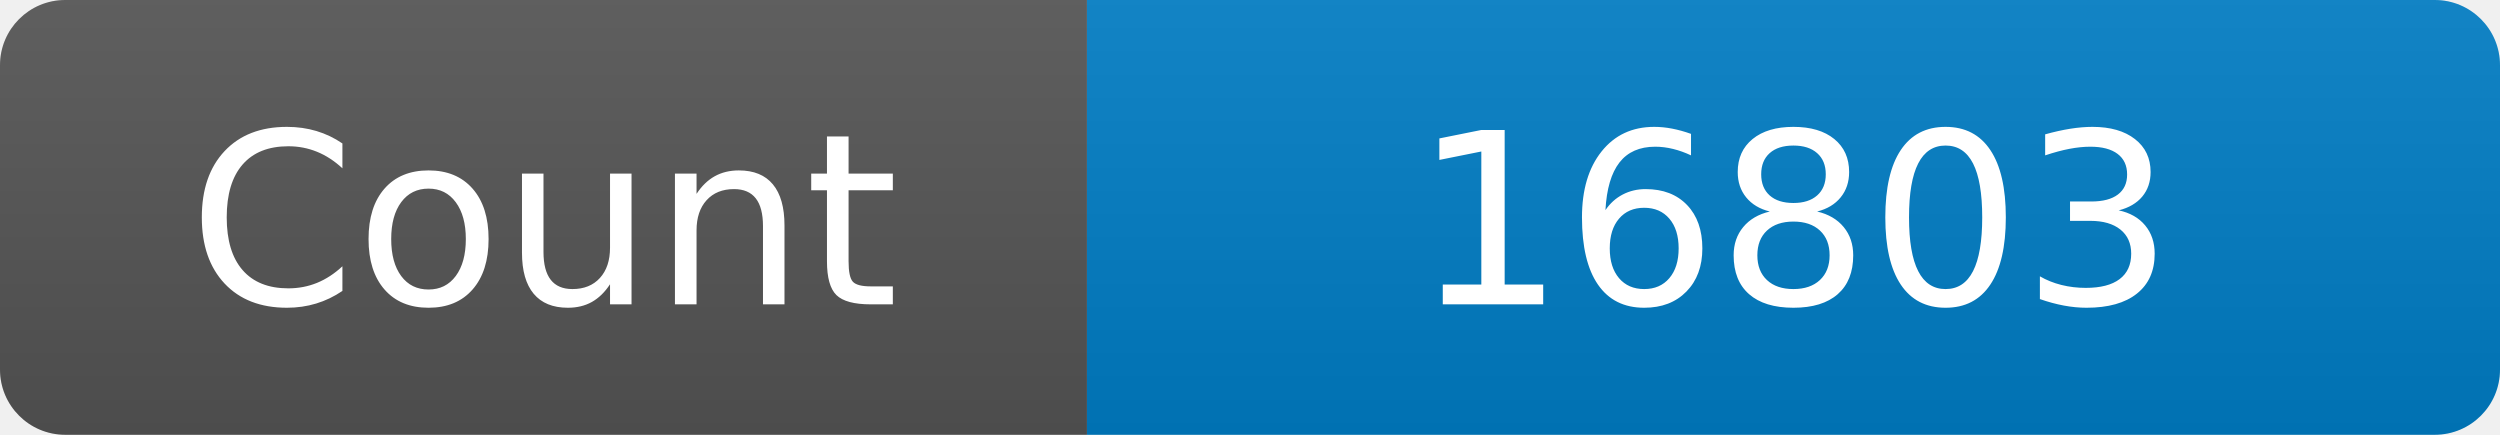
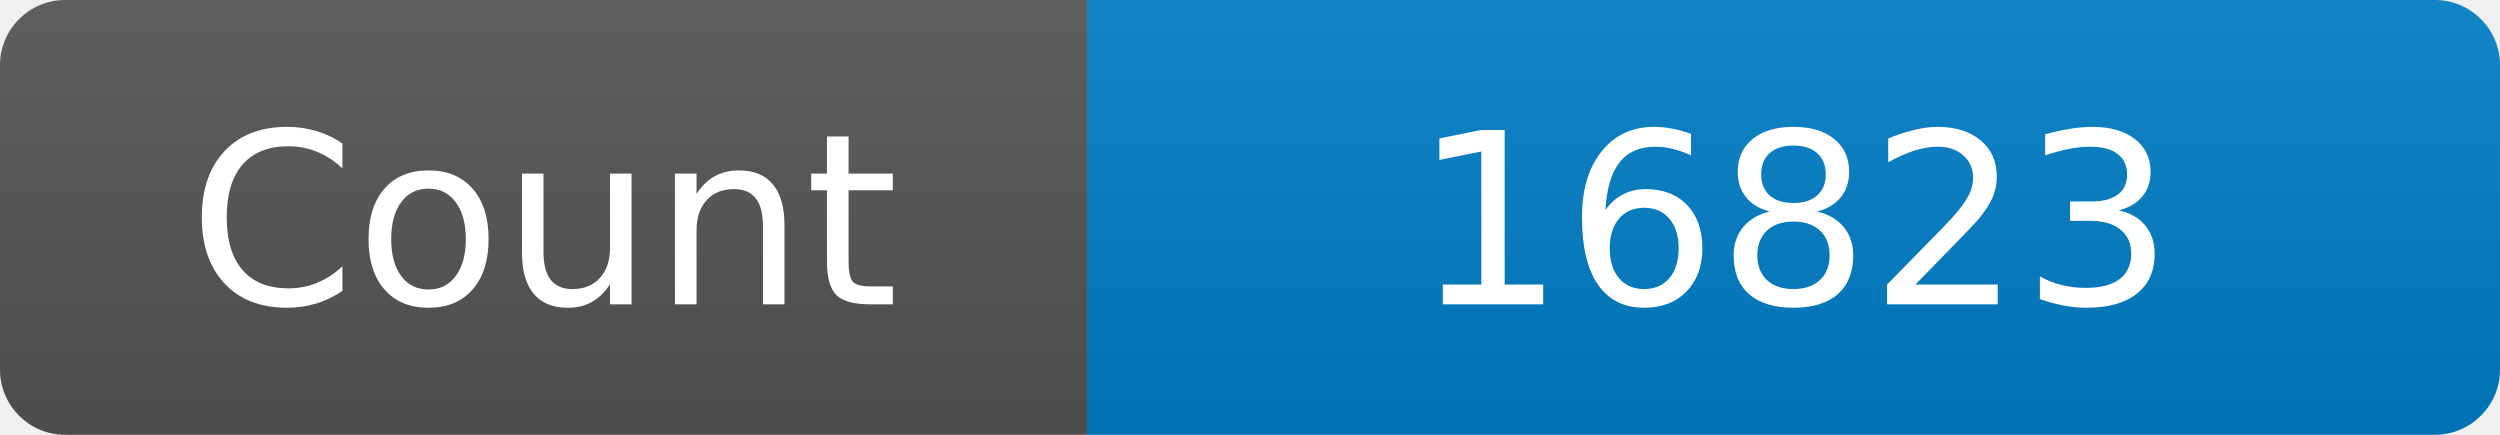
<svg xmlns="http://www.w3.org/2000/svg" width="115" height="20" role="img" aria-label="Maintained?: yes">
  <linearGradient id="s" x2="0" y2="100%">
    <stop offset="0" stop-color="#bbb" stop-opacity=".1" />
    <stop offset="1" stop-opacity=".1" />
  </linearGradient>
  <clipPath id="r">
    <rect width="115" height="20" rx="3" fill="#fff" />
  </clipPath>
  <g clip-path="url(#r)">
    <rect width="50" height="20" fill="#555" />
    <rect x="50" width="160" height="20" fill="#007ec6" />
    <rect width="115" height="20" fill="url(#s)" />
  </g>
  <g fill="#fff" text-anchor="middle" font-family="Verdana,Geneva,DejaVu Sans,sans-serif" font-size="110">
    <text x="250" y="140" transform="scale(.1)" fill="#fff">Count</text>
-     <text x="825" y="140" transform="scale(.1)" fill="#fff">16803</text>
+     <text x="825" y="140" transform="scale(.1)" fill="#fff">16823</text>
  </g>
</svg>
